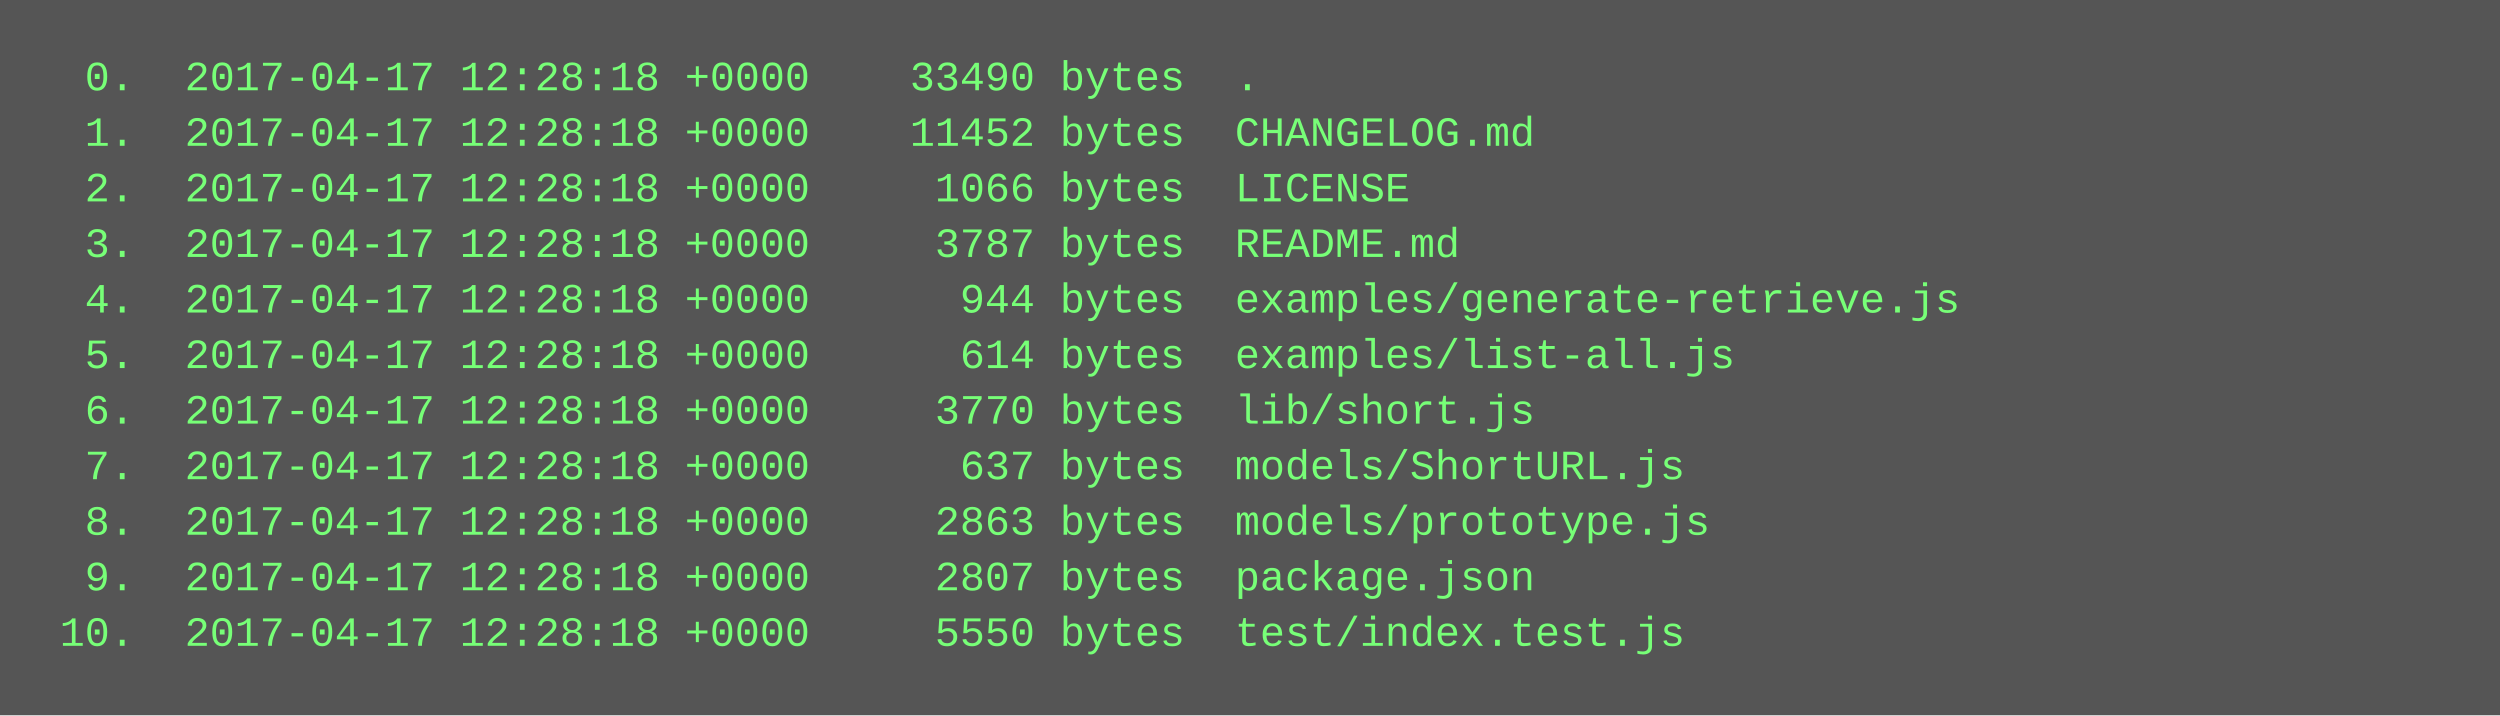
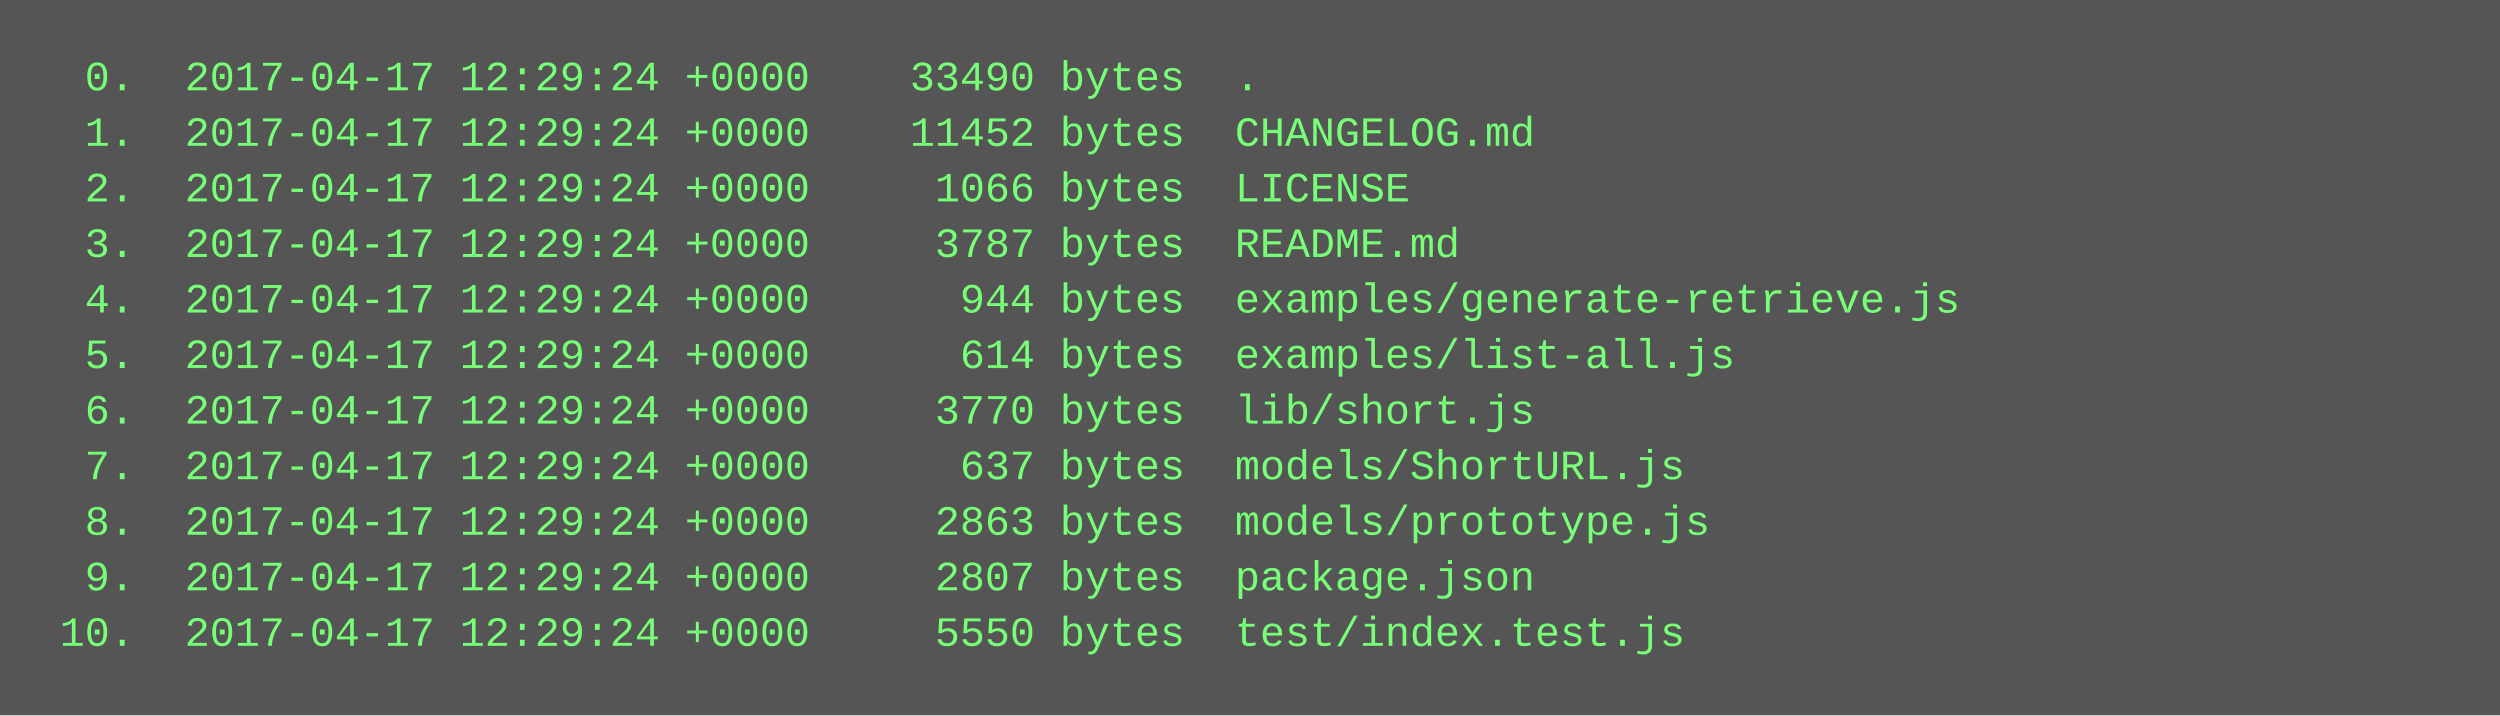
<svg xmlns="http://www.w3.org/2000/svg" height="206" width="720">
  <rect height="206" fill="#555" width="720" />
  <text fill="#7f7" font-family="Courier New" font-size="12" xml:space="preserve">
-     <tspan x="10" y="26">  0.  2017-04-17 12:28:18 +0000    33490 bytes  .</tspan>
-     <tspan x="10" y="42">  1.  2017-04-17 12:28:18 +0000    11452 bytes  CHANGELOG.md</tspan>
-     <tspan x="10" y="58">  2.  2017-04-17 12:28:18 +0000     1066 bytes  LICENSE</tspan>
-     <tspan x="10" y="74">  3.  2017-04-17 12:28:18 +0000     3787 bytes  README.md</tspan>
-     <tspan x="10" y="90">  4.  2017-04-17 12:28:18 +0000      944 bytes  examples/generate-retrieve.js</tspan>
-     <tspan x="10" y="106">  5.  2017-04-17 12:28:18 +0000      614 bytes  examples/list-all.js</tspan>
-     <tspan x="10" y="122">  6.  2017-04-17 12:28:18 +0000     3770 bytes  lib/short.js</tspan>
-     <tspan x="10" y="138">  7.  2017-04-17 12:28:18 +0000      637 bytes  models/ShortURL.js</tspan>
-     <tspan x="10" y="154">  8.  2017-04-17 12:28:18 +0000     2863 bytes  models/prototype.js</tspan>
-     <tspan x="10" y="170">  9.  2017-04-17 12:28:18 +0000     2807 bytes  package.json</tspan>
-     <tspan x="10" y="186"> 10.  2017-04-17 12:28:18 +0000     5550 bytes  test/index.test.js</tspan>
+     <tspan x="10" y="26">  0.  2017-04-17 12:29:24 +0000    33490 bytes  .</tspan>
+     <tspan x="10" y="42">  1.  2017-04-17 12:29:24 +0000    11452 bytes  CHANGELOG.md</tspan>
+     <tspan x="10" y="58">  2.  2017-04-17 12:29:24 +0000     1066 bytes  LICENSE</tspan>
+     <tspan x="10" y="74">  3.  2017-04-17 12:29:24 +0000     3787 bytes  README.md</tspan>
+     <tspan x="10" y="90">  4.  2017-04-17 12:29:24 +0000      944 bytes  examples/generate-retrieve.js</tspan>
+     <tspan x="10" y="106">  5.  2017-04-17 12:29:24 +0000      614 bytes  examples/list-all.js</tspan>
+     <tspan x="10" y="122">  6.  2017-04-17 12:29:24 +0000     3770 bytes  lib/short.js</tspan>
+     <tspan x="10" y="138">  7.  2017-04-17 12:29:24 +0000      637 bytes  models/ShortURL.js</tspan>
+     <tspan x="10" y="154">  8.  2017-04-17 12:29:24 +0000     2863 bytes  models/prototype.js</tspan>
+     <tspan x="10" y="170">  9.  2017-04-17 12:29:24 +0000     2807 bytes  package.json</tspan>
+     <tspan x="10" y="186"> 10.  2017-04-17 12:29:24 +0000     5550 bytes  test/index.test.js</tspan>
  </text>
</svg>
